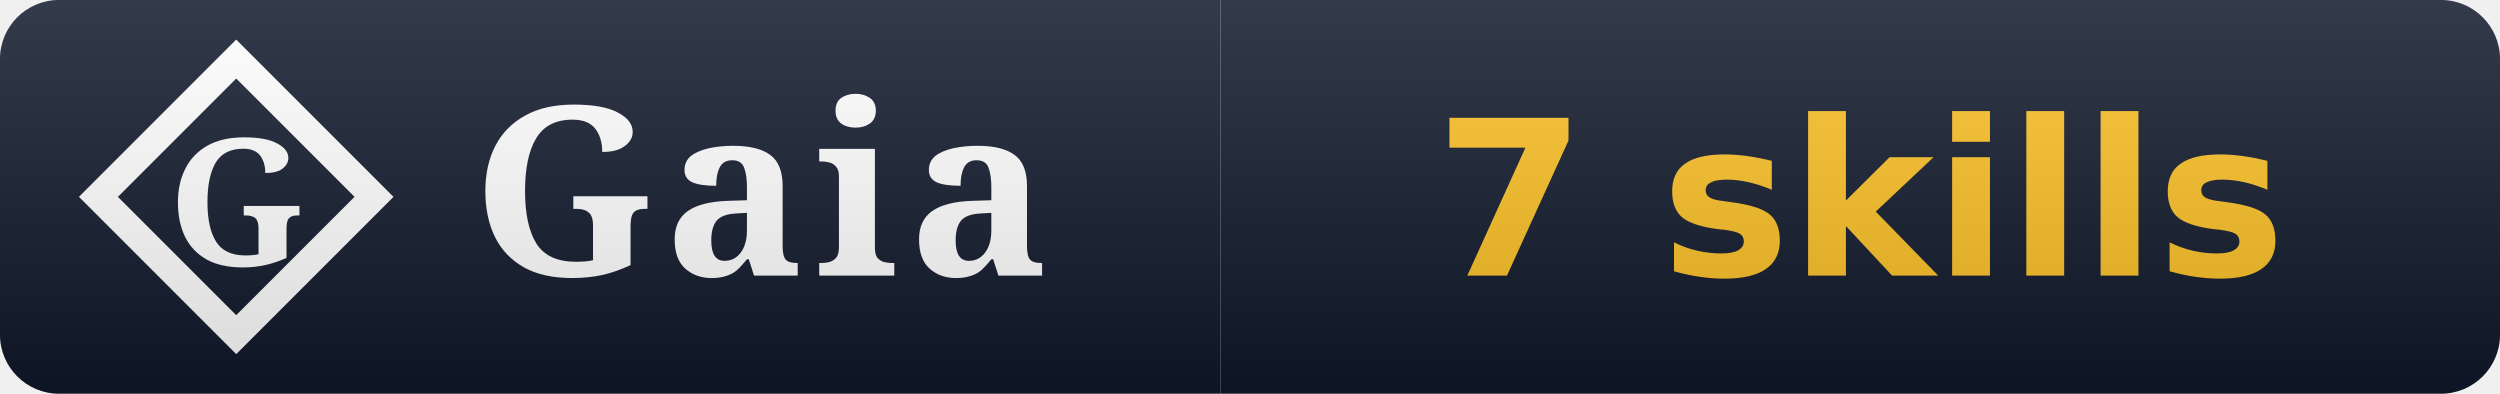
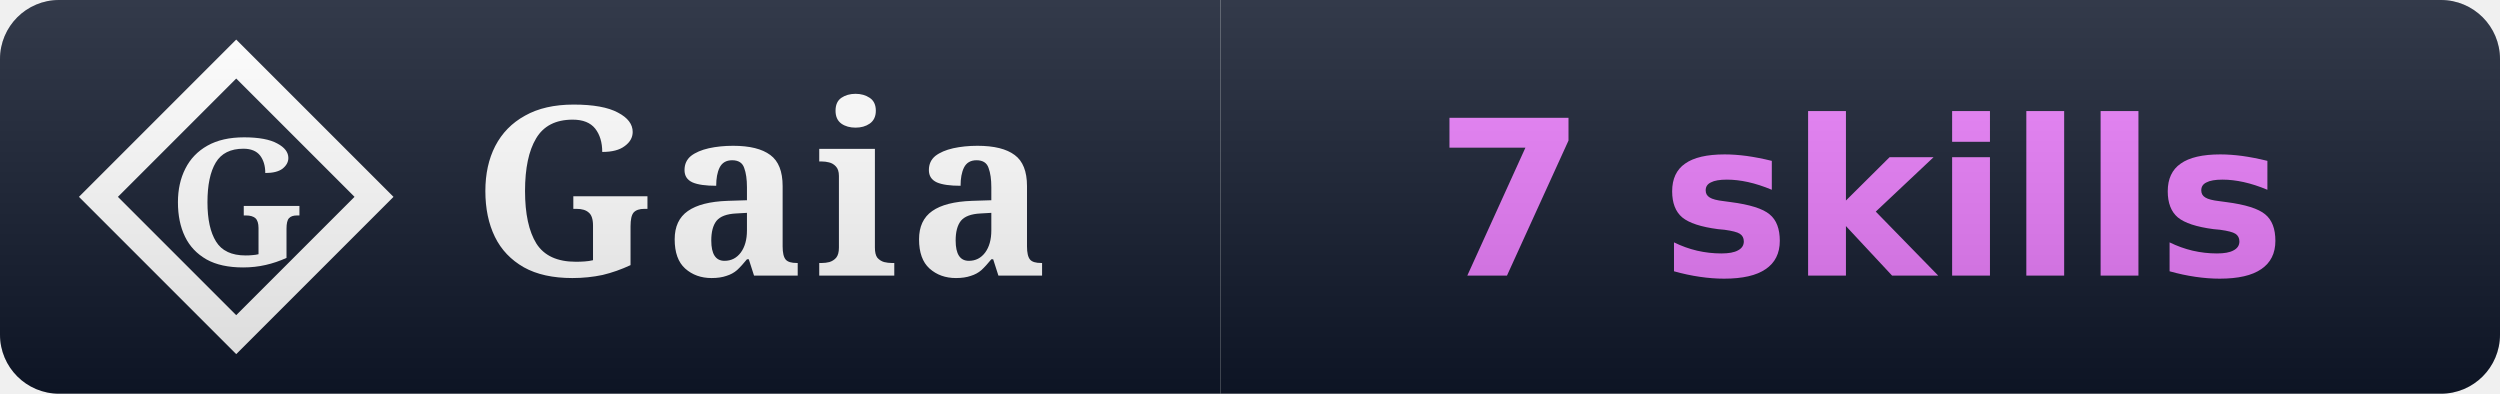
<svg xmlns="http://www.w3.org/2000/svg" width="127" height="20" viewBox="0 0 127 20" role="img" aria-label="Gaia: 7 skills">
  <linearGradient id="s" x2="0" y2="100%">
    <stop offset="0" stop-color="#fff" stop-opacity=".15" />
    <stop offset="1" stop-opacity=".15" />
  </linearGradient>
  <clipPath id="r">
    <rect width="127" height="20" rx="3" fill="#fff" />
  </clipPath>
  <g clip-path="url(#r)">
    <rect width="62" height="20" fill="#0f172a" />
    <rect x="62" width="65" height="20" fill="#0f172a" />
    <path d="M 12 3 L 19 10 L 12 17 L 5 10 Z" fill="none" stroke="#ffffff" stroke-width="1.4" stroke-linejoin="miter" />
    <text x="12" y="10" font-family="EB Garamond, Georgia, serif" font-weight="600" font-size="9" fill="#ffffff" text-anchor="middle" dominant-baseline="central">G</text>
    <text x="24" y="14" font-family="EB Garamond, Georgia, serif" font-size="12" font-weight="600" fill="#fff" letter-spacing="0.5">Gaia</text>
-     <text x="94.5" y="14" font-family="Verdana,DejaVu Sans,sans-serif" font-size="11" font-weight="700" fill="#fbbf24" text-anchor="middle">7 skills</text>
+     <text x="94.5" y="14" font-family="Verdana,DejaVu Sans,sans-serif" font-size="11" font-weight="700" text-anchor="middle">
+       <tspan fill="#e879f9">7 skills</tspan>
+     </text>
    <rect width="127" height="20" fill="url(#s)" />
  </g>
</svg>
